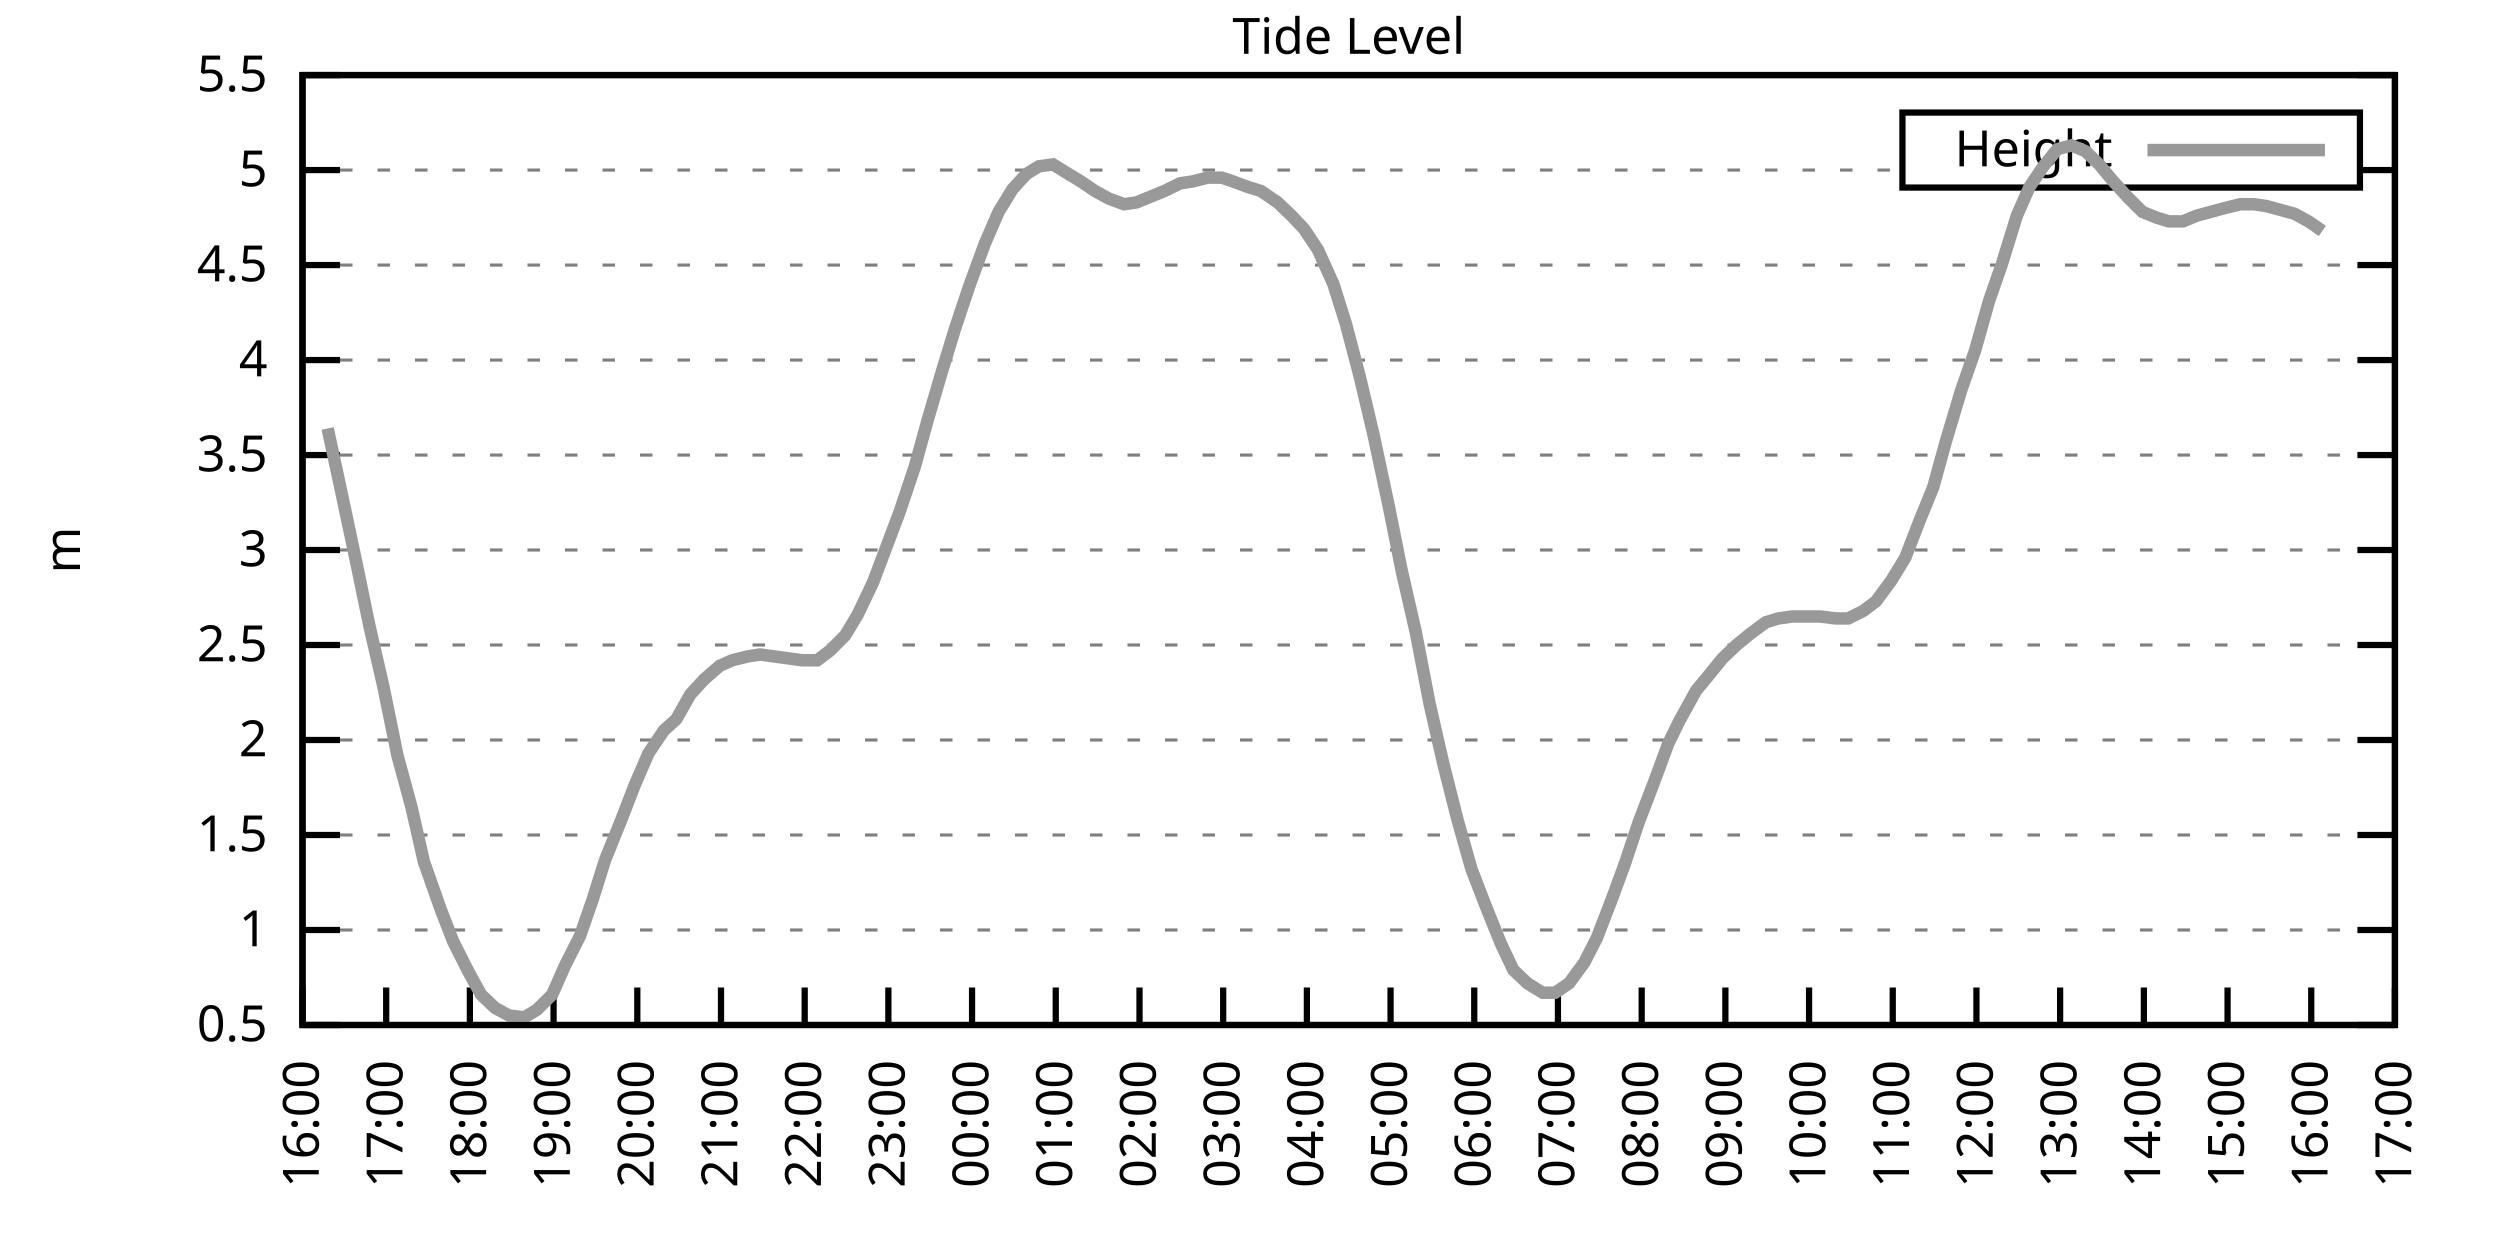
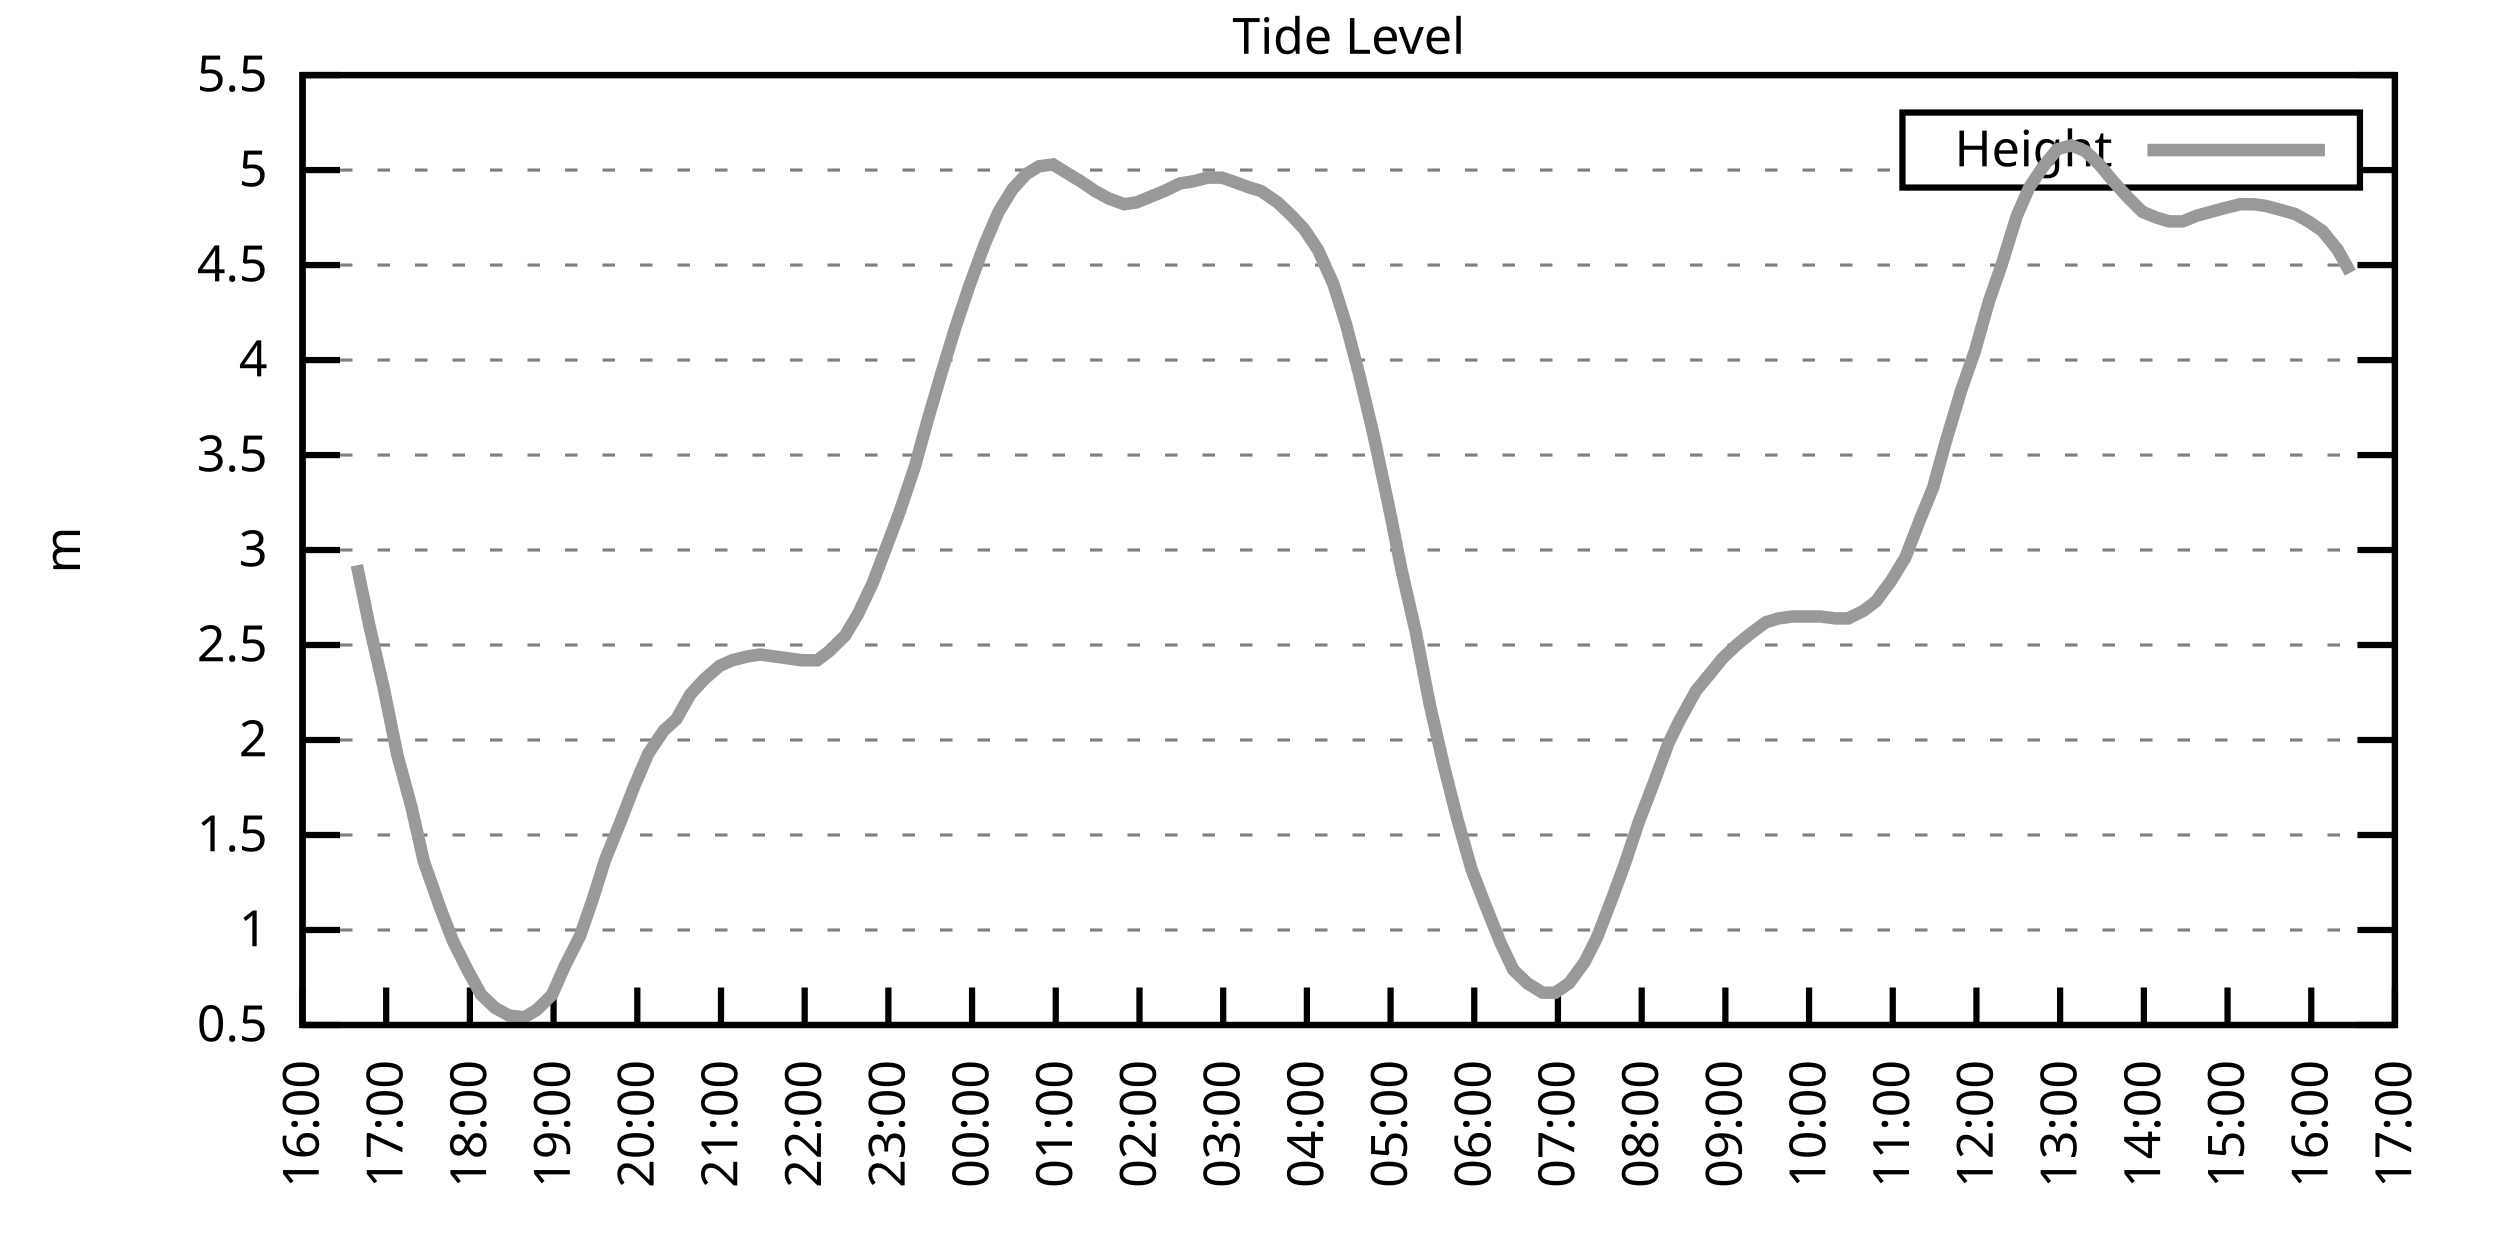
<svg xmlns="http://www.w3.org/2000/svg" xmlns:xlink="http://www.w3.org/1999/xlink" width="400" height="200" viewBox="0 0 400 200">
  <g id="gnuplot_canvas">
    <rect x="0" y="0" width="400" height="200" fill="none" />
    <defs>
      <circle id="gpDot" r="0.5" stroke-width="0.5" stroke="currentColor" />
      <path id="gpPt0" stroke-width="0.333" stroke="currentColor" d="M-1,0 h2 M0,-1 v2" />
      <path id="gpPt1" stroke-width="0.333" stroke="currentColor" d="M-1,-1 L1,1 M1,-1 L-1,1" />
      <path id="gpPt2" stroke-width="0.333" stroke="currentColor" d="M-1,0 L1,0 M0,-1 L0,1 M-1,-1 L1,1 M-1,1 L1,-1" />
      <rect id="gpPt3" stroke-width="0.333" stroke="currentColor" x="-1" y="-1" width="2" height="2" />
      <rect id="gpPt4" stroke-width="0.333" stroke="currentColor" fill="currentColor" x="-1" y="-1" width="2" height="2" />
      <circle id="gpPt5" stroke-width="0.333" stroke="currentColor" cx="0" cy="0" r="1" />
      <use xlink:href="#gpPt5" id="gpPt6" fill="currentColor" stroke="none" />
      <path id="gpPt7" stroke-width="0.333" stroke="currentColor" d="M0,-1.33 L-1.33,0.67 L1.33,0.67 z" />
      <use xlink:href="#gpPt7" id="gpPt8" fill="currentColor" stroke="none" />
      <use xlink:href="#gpPt7" id="gpPt9" stroke="currentColor" transform="rotate(180)" />
      <use xlink:href="#gpPt9" id="gpPt10" fill="currentColor" stroke="none" />
      <use xlink:href="#gpPt3" id="gpPt11" stroke="currentColor" transform="rotate(45)" />
      <use xlink:href="#gpPt11" id="gpPt12" fill="currentColor" stroke="none" />
      <path id="gpPt13" stroke-width="0.333" stroke="currentColor" d="M0,1.330 L1.265,0.411 L0.782,-1.067 L-0.782,-1.076 L-1.265,0.411 z" />
      <use xlink:href="#gpPt13" id="gpPt14" fill="currentColor" stroke="none" />
      <filter id="textbox" filterUnits="objectBoundingBox" x="0" y="0" height="1" width="1">
        <feFlood flood-color="white" flood-opacity="1" result="bgnd" />
        <feComposite in="SourceGraphic" in2="bgnd" operator="atop" />
      </filter>
      <filter id="greybox" filterUnits="objectBoundingBox" x="0" y="0" height="1" width="1">
        <feFlood flood-color="lightgrey" flood-opacity="1" result="grey" />
        <feComposite in="SourceGraphic" in2="grey" operator="atop" />
      </filter>
    </defs>
    <g fill="none" color="white" stroke="currentColor" stroke-width="1.00" stroke-linecap="butt" stroke-linejoin="miter">
</g>
    <g fill="none" color="black" stroke="currentColor" stroke-width="1.00" stroke-linecap="butt" stroke-linejoin="miter">
      <g stroke="none" shape-rendering="crispEdges">
        <polygon fill="rgb(255, 255, 255)" points="48.40,164.00 383.18,164.00 383.18,12.02 48.40,12.02 " />
      </g>
    </g>
    <g fill="none" color="black" stroke="currentColor" stroke-width="1.00" stroke-linecap="butt" stroke-linejoin="miter">
</g>
    <g fill="none" color="black" stroke="black" stroke-width="0.50" stroke-linecap="butt" stroke-linejoin="miter">
</g>
    <g fill="none" color="gray" stroke="currentColor" stroke-width="0.50" stroke-linecap="butt" stroke-linejoin="miter">
      <path stroke="gray" stroke-dasharray="2,4" class="gridline" d="M48.40,164.00 L383.19,164.00  " />
    </g>
    <g fill="none" color="gray" stroke="gray" stroke-width="1.00" stroke-linecap="butt" stroke-linejoin="miter">
</g>
    <g fill="none" color="black" stroke="currentColor" stroke-width="1.00" stroke-linecap="butt" stroke-linejoin="miter">
      <path stroke="black" d="M48.40,164.00 L54.40,164.00 M383.19,164.00 L377.19,164.00  " />
      <g transform="translate(42.80,166.60)" stroke="none" fill="black" font-family="Sans" font-size="8.00" text-anchor="end">
        <text>
          <tspan font-family="Sans"> 0.5</tspan>
        </text>
      </g>
    </g>
    <g fill="none" color="black" stroke="currentColor" stroke-width="1.00" stroke-linecap="butt" stroke-linejoin="miter">
</g>
    <g fill="none" color="black" stroke="black" stroke-width="0.50" stroke-linecap="butt" stroke-linejoin="miter">
</g>
    <g fill="none" color="gray" stroke="currentColor" stroke-width="0.50" stroke-linecap="butt" stroke-linejoin="miter">
      <path stroke="gray" stroke-dasharray="2,4" class="gridline" d="M48.40,148.80 L383.19,148.80  " />
    </g>
    <g fill="none" color="gray" stroke="gray" stroke-width="1.00" stroke-linecap="butt" stroke-linejoin="miter">
</g>
    <g fill="none" color="black" stroke="currentColor" stroke-width="1.00" stroke-linecap="butt" stroke-linejoin="miter">
      <path stroke="black" d="M48.40,148.80 L54.40,148.80 M383.19,148.80 L377.19,148.80  " />
      <g transform="translate(42.80,151.40)" stroke="none" fill="black" font-family="Sans" font-size="8.00" text-anchor="end">
        <text>
          <tspan font-family="Sans"> 1</tspan>
        </text>
      </g>
    </g>
    <g fill="none" color="black" stroke="currentColor" stroke-width="1.00" stroke-linecap="butt" stroke-linejoin="miter">
</g>
    <g fill="none" color="black" stroke="black" stroke-width="0.50" stroke-linecap="butt" stroke-linejoin="miter">
</g>
    <g fill="none" color="gray" stroke="currentColor" stroke-width="0.50" stroke-linecap="butt" stroke-linejoin="miter">
      <path stroke="gray" stroke-dasharray="2,4" class="gridline" d="M48.40,133.60 L383.19,133.60  " />
    </g>
    <g fill="none" color="gray" stroke="gray" stroke-width="1.00" stroke-linecap="butt" stroke-linejoin="miter">
</g>
    <g fill="none" color="black" stroke="currentColor" stroke-width="1.00" stroke-linecap="butt" stroke-linejoin="miter">
      <path stroke="black" d="M48.40,133.60 L54.40,133.60 M383.19,133.60 L377.19,133.60  " />
      <g transform="translate(42.80,136.20)" stroke="none" fill="black" font-family="Sans" font-size="8.00" text-anchor="end">
        <text>
          <tspan font-family="Sans"> 1.5</tspan>
        </text>
      </g>
    </g>
    <g fill="none" color="black" stroke="currentColor" stroke-width="1.00" stroke-linecap="butt" stroke-linejoin="miter">
</g>
    <g fill="none" color="black" stroke="black" stroke-width="0.50" stroke-linecap="butt" stroke-linejoin="miter">
</g>
    <g fill="none" color="gray" stroke="currentColor" stroke-width="0.50" stroke-linecap="butt" stroke-linejoin="miter">
      <path stroke="gray" stroke-dasharray="2,4" class="gridline" d="M48.40,118.40 L383.19,118.40  " />
    </g>
    <g fill="none" color="gray" stroke="gray" stroke-width="1.00" stroke-linecap="butt" stroke-linejoin="miter">
</g>
    <g fill="none" color="black" stroke="currentColor" stroke-width="1.00" stroke-linecap="butt" stroke-linejoin="miter">
      <path stroke="black" d="M48.40,118.40 L54.40,118.40 M383.19,118.40 L377.19,118.40  " />
      <g transform="translate(42.80,121.00)" stroke="none" fill="black" font-family="Sans" font-size="8.00" text-anchor="end">
        <text>
          <tspan font-family="Sans"> 2</tspan>
        </text>
      </g>
    </g>
    <g fill="none" color="black" stroke="currentColor" stroke-width="1.00" stroke-linecap="butt" stroke-linejoin="miter">
</g>
    <g fill="none" color="black" stroke="black" stroke-width="0.50" stroke-linecap="butt" stroke-linejoin="miter">
</g>
    <g fill="none" color="gray" stroke="currentColor" stroke-width="0.50" stroke-linecap="butt" stroke-linejoin="miter">
      <path stroke="gray" stroke-dasharray="2,4" class="gridline" d="M48.40,103.20 L383.19,103.20  " />
    </g>
    <g fill="none" color="gray" stroke="gray" stroke-width="1.00" stroke-linecap="butt" stroke-linejoin="miter">
</g>
    <g fill="none" color="black" stroke="currentColor" stroke-width="1.00" stroke-linecap="butt" stroke-linejoin="miter">
      <path stroke="black" d="M48.40,103.20 L54.40,103.20 M383.19,103.20 L377.19,103.20  " />
      <g transform="translate(42.80,105.80)" stroke="none" fill="black" font-family="Sans" font-size="8.00" text-anchor="end">
        <text>
          <tspan font-family="Sans"> 2.5</tspan>
        </text>
      </g>
    </g>
    <g fill="none" color="black" stroke="currentColor" stroke-width="1.00" stroke-linecap="butt" stroke-linejoin="miter">
</g>
    <g fill="none" color="black" stroke="black" stroke-width="0.50" stroke-linecap="butt" stroke-linejoin="miter">
</g>
    <g fill="none" color="gray" stroke="currentColor" stroke-width="0.50" stroke-linecap="butt" stroke-linejoin="miter">
      <path stroke="gray" stroke-dasharray="2,4" class="gridline" d="M48.40,88.00 L383.19,88.00  " />
    </g>
    <g fill="none" color="gray" stroke="gray" stroke-width="1.00" stroke-linecap="butt" stroke-linejoin="miter">
</g>
    <g fill="none" color="black" stroke="currentColor" stroke-width="1.00" stroke-linecap="butt" stroke-linejoin="miter">
      <path stroke="black" d="M48.40,88.00 L54.40,88.00 M383.19,88.00 L377.19,88.00  " />
      <g transform="translate(42.80,90.60)" stroke="none" fill="black" font-family="Sans" font-size="8.00" text-anchor="end">
        <text>
          <tspan font-family="Sans"> 3</tspan>
        </text>
      </g>
    </g>
    <g fill="none" color="black" stroke="currentColor" stroke-width="1.00" stroke-linecap="butt" stroke-linejoin="miter">
</g>
    <g fill="none" color="black" stroke="black" stroke-width="0.50" stroke-linecap="butt" stroke-linejoin="miter">
</g>
    <g fill="none" color="gray" stroke="currentColor" stroke-width="0.50" stroke-linecap="butt" stroke-linejoin="miter">
      <path stroke="gray" stroke-dasharray="2,4" class="gridline" d="M48.40,72.81 L383.19,72.81  " />
    </g>
    <g fill="none" color="gray" stroke="gray" stroke-width="1.00" stroke-linecap="butt" stroke-linejoin="miter">
</g>
    <g fill="none" color="black" stroke="currentColor" stroke-width="1.00" stroke-linecap="butt" stroke-linejoin="miter">
      <path stroke="black" d="M48.40,72.81 L54.40,72.81 M383.19,72.81 L377.19,72.81  " />
      <g transform="translate(42.80,75.41)" stroke="none" fill="black" font-family="Sans" font-size="8.00" text-anchor="end">
        <text>
          <tspan font-family="Sans"> 3.5</tspan>
        </text>
      </g>
    </g>
    <g fill="none" color="black" stroke="currentColor" stroke-width="1.00" stroke-linecap="butt" stroke-linejoin="miter">
</g>
    <g fill="none" color="black" stroke="black" stroke-width="0.50" stroke-linecap="butt" stroke-linejoin="miter">
</g>
    <g fill="none" color="gray" stroke="currentColor" stroke-width="0.50" stroke-linecap="butt" stroke-linejoin="miter">
      <path stroke="gray" stroke-dasharray="2,4" class="gridline" d="M48.40,57.61 L383.19,57.61  " />
    </g>
    <g fill="none" color="gray" stroke="gray" stroke-width="1.00" stroke-linecap="butt" stroke-linejoin="miter">
</g>
    <g fill="none" color="black" stroke="currentColor" stroke-width="1.00" stroke-linecap="butt" stroke-linejoin="miter">
      <path stroke="black" d="M48.40,57.61 L54.40,57.61 M383.19,57.61 L377.19,57.61  " />
      <g transform="translate(42.80,60.21)" stroke="none" fill="black" font-family="Sans" font-size="8.00" text-anchor="end">
        <text>
          <tspan font-family="Sans"> 4</tspan>
        </text>
      </g>
    </g>
    <g fill="none" color="black" stroke="currentColor" stroke-width="1.00" stroke-linecap="butt" stroke-linejoin="miter">
</g>
    <g fill="none" color="black" stroke="black" stroke-width="0.50" stroke-linecap="butt" stroke-linejoin="miter">
</g>
    <g fill="none" color="gray" stroke="currentColor" stroke-width="0.50" stroke-linecap="butt" stroke-linejoin="miter">
      <path stroke="gray" stroke-dasharray="2,4" class="gridline" d="M48.40,42.41 L383.19,42.41  " />
    </g>
    <g fill="none" color="gray" stroke="gray" stroke-width="1.00" stroke-linecap="butt" stroke-linejoin="miter">
</g>
    <g fill="none" color="black" stroke="currentColor" stroke-width="1.00" stroke-linecap="butt" stroke-linejoin="miter">
      <path stroke="black" d="M48.40,42.41 L54.40,42.41 M383.19,42.41 L377.19,42.41  " />
      <g transform="translate(42.80,45.01)" stroke="none" fill="black" font-family="Sans" font-size="8.00" text-anchor="end">
        <text>
          <tspan font-family="Sans"> 4.5</tspan>
        </text>
      </g>
    </g>
    <g fill="none" color="black" stroke="currentColor" stroke-width="1.00" stroke-linecap="butt" stroke-linejoin="miter">
</g>
    <g fill="none" color="black" stroke="black" stroke-width="0.50" stroke-linecap="butt" stroke-linejoin="miter">
</g>
    <g fill="none" color="gray" stroke="currentColor" stroke-width="0.50" stroke-linecap="butt" stroke-linejoin="miter">
      <path stroke="gray" stroke-dasharray="2,4" class="gridline" d="M48.40,27.21 L304.39,27.21 M377.59,27.21 L383.19,27.21  " />
    </g>
    <g fill="none" color="gray" stroke="gray" stroke-width="1.00" stroke-linecap="butt" stroke-linejoin="miter">
</g>
    <g fill="none" color="black" stroke="currentColor" stroke-width="1.00" stroke-linecap="butt" stroke-linejoin="miter">
      <path stroke="black" d="M48.40,27.21 L54.40,27.21 M383.19,27.21 L377.19,27.21  " />
      <g transform="translate(42.80,29.81)" stroke="none" fill="black" font-family="Sans" font-size="8.00" text-anchor="end">
        <text>
          <tspan font-family="Sans"> 5</tspan>
        </text>
      </g>
    </g>
    <g fill="none" color="black" stroke="currentColor" stroke-width="1.00" stroke-linecap="butt" stroke-linejoin="miter">
</g>
    <g fill="none" color="black" stroke="black" stroke-width="0.50" stroke-linecap="butt" stroke-linejoin="miter">
</g>
    <g fill="none" color="gray" stroke="currentColor" stroke-width="0.50" stroke-linecap="butt" stroke-linejoin="miter">
      <path stroke="gray" stroke-dasharray="2,4" class="gridline" d="M48.40,12.01 L383.19,12.01  " />
    </g>
    <g fill="none" color="gray" stroke="gray" stroke-width="1.00" stroke-linecap="butt" stroke-linejoin="miter">
</g>
    <g fill="none" color="black" stroke="currentColor" stroke-width="1.00" stroke-linecap="butt" stroke-linejoin="miter">
      <path stroke="black" d="M48.40,12.01 L54.40,12.01 M383.19,12.01 L377.19,12.01  " />
      <g transform="translate(42.80,14.61)" stroke="none" fill="black" font-family="Sans" font-size="8.00" text-anchor="end">
        <text>
          <tspan font-family="Sans"> 5.5</tspan>
        </text>
      </g>
    </g>
    <g fill="none" color="black" stroke="currentColor" stroke-width="1.00" stroke-linecap="butt" stroke-linejoin="miter">
      <path stroke="black" d="M48.40,164.00 L48.40,158.00  " />
      <g transform="translate(51.00,169.60) rotate(270.00)" stroke="none" fill="black" font-family="Sans" font-size="8.00" text-anchor="end">
        <text>
          <tspan font-family="Sans">16:00</tspan>
        </text>
      </g>
    </g>
    <g fill="none" color="black" stroke="currentColor" stroke-width="1.00" stroke-linecap="butt" stroke-linejoin="miter">
      <path stroke="black" d="M61.79,164.00 L61.79,158.00  " />
      <g transform="translate(64.39,169.60) rotate(270.00)" stroke="none" fill="black" font-family="Sans" font-size="8.00" text-anchor="end">
        <text>
          <tspan font-family="Sans">17:00</tspan>
        </text>
      </g>
    </g>
    <g fill="none" color="black" stroke="currentColor" stroke-width="1.00" stroke-linecap="butt" stroke-linejoin="miter">
      <path stroke="black" d="M75.18,164.00 L75.18,158.00  " />
      <g transform="translate(77.78,169.60) rotate(270.00)" stroke="none" fill="black" font-family="Sans" font-size="8.00" text-anchor="end">
        <text>
          <tspan font-family="Sans">18:00</tspan>
        </text>
      </g>
    </g>
    <g fill="none" color="black" stroke="currentColor" stroke-width="1.00" stroke-linecap="butt" stroke-linejoin="miter">
      <path stroke="black" d="M88.57,164.00 L88.57,158.00  " />
      <g transform="translate(91.17,169.60) rotate(270.00)" stroke="none" fill="black" font-family="Sans" font-size="8.00" text-anchor="end">
        <text>
          <tspan font-family="Sans">19:00</tspan>
        </text>
      </g>
    </g>
    <g fill="none" color="black" stroke="currentColor" stroke-width="1.00" stroke-linecap="butt" stroke-linejoin="miter">
      <path stroke="black" d="M101.97,164.00 L101.97,158.00  " />
      <g transform="translate(104.57,169.60) rotate(270.00)" stroke="none" fill="black" font-family="Sans" font-size="8.00" text-anchor="end">
        <text>
          <tspan font-family="Sans">20:00</tspan>
        </text>
      </g>
    </g>
    <g fill="none" color="black" stroke="currentColor" stroke-width="1.00" stroke-linecap="butt" stroke-linejoin="miter">
      <path stroke="black" d="M115.36,164.00 L115.36,158.00  " />
      <g transform="translate(117.96,169.60) rotate(270.00)" stroke="none" fill="black" font-family="Sans" font-size="8.00" text-anchor="end">
        <text>
          <tspan font-family="Sans">21:00</tspan>
        </text>
      </g>
    </g>
    <g fill="none" color="black" stroke="currentColor" stroke-width="1.00" stroke-linecap="butt" stroke-linejoin="miter">
      <path stroke="black" d="M128.75,164.00 L128.75,158.00  " />
      <g transform="translate(131.35,169.60) rotate(270.00)" stroke="none" fill="black" font-family="Sans" font-size="8.00" text-anchor="end">
        <text>
          <tspan font-family="Sans">22:00</tspan>
        </text>
      </g>
    </g>
    <g fill="none" color="black" stroke="currentColor" stroke-width="1.00" stroke-linecap="butt" stroke-linejoin="miter">
      <path stroke="black" d="M142.14,164.00 L142.14,158.00  " />
      <g transform="translate(144.74,169.60) rotate(270.00)" stroke="none" fill="black" font-family="Sans" font-size="8.00" text-anchor="end">
        <text>
          <tspan font-family="Sans">23:00</tspan>
        </text>
      </g>
    </g>
    <g fill="none" color="black" stroke="currentColor" stroke-width="1.00" stroke-linecap="butt" stroke-linejoin="miter">
      <path stroke="black" d="M155.53,164.00 L155.53,158.00  " />
      <g transform="translate(158.13,169.60) rotate(270.00)" stroke="none" fill="black" font-family="Sans" font-size="8.00" text-anchor="end">
        <text>
          <tspan font-family="Sans">00:00</tspan>
        </text>
      </g>
    </g>
    <g fill="none" color="black" stroke="currentColor" stroke-width="1.00" stroke-linecap="butt" stroke-linejoin="miter">
      <path stroke="black" d="M168.92,164.00 L168.92,158.00  " />
      <g transform="translate(171.52,169.60) rotate(270.00)" stroke="none" fill="black" font-family="Sans" font-size="8.00" text-anchor="end">
        <text>
          <tspan font-family="Sans">01:00</tspan>
        </text>
      </g>
    </g>
    <g fill="none" color="black" stroke="currentColor" stroke-width="1.00" stroke-linecap="butt" stroke-linejoin="miter">
      <path stroke="black" d="M182.32,164.00 L182.32,158.00  " />
      <g transform="translate(184.92,169.60) rotate(270.00)" stroke="none" fill="black" font-family="Sans" font-size="8.00" text-anchor="end">
        <text>
          <tspan font-family="Sans">02:00</tspan>
        </text>
      </g>
    </g>
    <g fill="none" color="black" stroke="currentColor" stroke-width="1.00" stroke-linecap="butt" stroke-linejoin="miter">
      <path stroke="black" d="M195.71,164.00 L195.71,158.00  " />
      <g transform="translate(198.31,169.60) rotate(270.00)" stroke="none" fill="black" font-family="Sans" font-size="8.00" text-anchor="end">
        <text>
          <tspan font-family="Sans">03:00</tspan>
        </text>
      </g>
    </g>
    <g fill="none" color="black" stroke="currentColor" stroke-width="1.00" stroke-linecap="butt" stroke-linejoin="miter">
      <path stroke="black" d="M209.10,164.00 L209.10,158.00  " />
      <g transform="translate(211.70,169.60) rotate(270.00)" stroke="none" fill="black" font-family="Sans" font-size="8.00" text-anchor="end">
        <text>
          <tspan font-family="Sans">04:00</tspan>
        </text>
      </g>
    </g>
    <g fill="none" color="black" stroke="currentColor" stroke-width="1.00" stroke-linecap="butt" stroke-linejoin="miter">
      <path stroke="black" d="M222.49,164.00 L222.49,158.00  " />
      <g transform="translate(225.09,169.60) rotate(270.00)" stroke="none" fill="black" font-family="Sans" font-size="8.00" text-anchor="end">
        <text>
          <tspan font-family="Sans">05:00</tspan>
        </text>
      </g>
    </g>
    <g fill="none" color="black" stroke="currentColor" stroke-width="1.00" stroke-linecap="butt" stroke-linejoin="miter">
      <path stroke="black" d="M235.88,164.00 L235.88,158.00  " />
      <g transform="translate(238.48,169.60) rotate(270.00)" stroke="none" fill="black" font-family="Sans" font-size="8.00" text-anchor="end">
        <text>
          <tspan font-family="Sans">06:00</tspan>
        </text>
      </g>
    </g>
    <g fill="none" color="black" stroke="currentColor" stroke-width="1.00" stroke-linecap="butt" stroke-linejoin="miter">
      <path stroke="black" d="M249.27,164.00 L249.27,158.00  " />
      <g transform="translate(251.87,169.60) rotate(270.00)" stroke="none" fill="black" font-family="Sans" font-size="8.00" text-anchor="end">
        <text>
          <tspan font-family="Sans">07:00</tspan>
        </text>
      </g>
    </g>
    <g fill="none" color="black" stroke="currentColor" stroke-width="1.00" stroke-linecap="butt" stroke-linejoin="miter">
      <path stroke="black" d="M262.67,164.00 L262.67,158.00  " />
      <g transform="translate(265.27,169.60) rotate(270.00)" stroke="none" fill="black" font-family="Sans" font-size="8.00" text-anchor="end">
        <text>
          <tspan font-family="Sans">08:00</tspan>
        </text>
      </g>
    </g>
    <g fill="none" color="black" stroke="currentColor" stroke-width="1.00" stroke-linecap="butt" stroke-linejoin="miter">
      <path stroke="black" d="M276.06,164.00 L276.06,158.00  " />
      <g transform="translate(278.66,169.60) rotate(270.00)" stroke="none" fill="black" font-family="Sans" font-size="8.00" text-anchor="end">
        <text>
          <tspan font-family="Sans">09:00</tspan>
        </text>
      </g>
    </g>
    <g fill="none" color="black" stroke="currentColor" stroke-width="1.00" stroke-linecap="butt" stroke-linejoin="miter">
      <path stroke="black" d="M289.45,164.00 L289.45,158.00  " />
      <g transform="translate(292.05,169.60) rotate(270.00)" stroke="none" fill="black" font-family="Sans" font-size="8.00" text-anchor="end">
        <text>
          <tspan font-family="Sans">10:00</tspan>
        </text>
      </g>
    </g>
    <g fill="none" color="black" stroke="currentColor" stroke-width="1.00" stroke-linecap="butt" stroke-linejoin="miter">
      <path stroke="black" d="M302.84,164.00 L302.84,158.00  " />
      <g transform="translate(305.44,169.60) rotate(270.00)" stroke="none" fill="black" font-family="Sans" font-size="8.00" text-anchor="end">
        <text>
          <tspan font-family="Sans">11:00</tspan>
        </text>
      </g>
    </g>
    <g fill="none" color="black" stroke="currentColor" stroke-width="1.00" stroke-linecap="butt" stroke-linejoin="miter">
      <path stroke="black" d="M316.23,164.00 L316.23,158.00  " />
      <g transform="translate(318.83,169.60) rotate(270.00)" stroke="none" fill="black" font-family="Sans" font-size="8.00" text-anchor="end">
        <text>
          <tspan font-family="Sans">12:00</tspan>
        </text>
      </g>
    </g>
    <g fill="none" color="black" stroke="currentColor" stroke-width="1.00" stroke-linecap="butt" stroke-linejoin="miter">
      <path stroke="black" d="M329.62,164.00 L329.62,158.00  " />
      <g transform="translate(332.22,169.60) rotate(270.00)" stroke="none" fill="black" font-family="Sans" font-size="8.00" text-anchor="end">
        <text>
          <tspan font-family="Sans">13:00</tspan>
        </text>
      </g>
    </g>
    <g fill="none" color="black" stroke="currentColor" stroke-width="1.00" stroke-linecap="butt" stroke-linejoin="miter">
      <path stroke="black" d="M343.02,164.00 L343.02,158.00  " />
      <g transform="translate(345.62,169.60) rotate(270.00)" stroke="none" fill="black" font-family="Sans" font-size="8.00" text-anchor="end">
        <text>
          <tspan font-family="Sans">14:00</tspan>
        </text>
      </g>
    </g>
    <g fill="none" color="black" stroke="currentColor" stroke-width="1.00" stroke-linecap="butt" stroke-linejoin="miter">
      <path stroke="black" d="M356.41,164.00 L356.41,158.00  " />
      <g transform="translate(359.01,169.60) rotate(270.00)" stroke="none" fill="black" font-family="Sans" font-size="8.00" text-anchor="end">
        <text>
          <tspan font-family="Sans">15:00</tspan>
        </text>
      </g>
    </g>
    <g fill="none" color="black" stroke="currentColor" stroke-width="1.00" stroke-linecap="butt" stroke-linejoin="miter">
      <path stroke="black" d="M369.80,164.00 L369.80,158.00  " />
      <g transform="translate(372.40,169.60) rotate(270.00)" stroke="none" fill="black" font-family="Sans" font-size="8.00" text-anchor="end">
        <text>
          <tspan font-family="Sans">16:00</tspan>
        </text>
      </g>
    </g>
    <g fill="none" color="black" stroke="currentColor" stroke-width="1.00" stroke-linecap="butt" stroke-linejoin="miter">
      <path stroke="black" d="M383.19,164.00 L383.19,158.00  " />
      <g transform="translate(385.79,169.60) rotate(270.00)" stroke="none" fill="black" font-family="Sans" font-size="8.00" text-anchor="end">
        <text>
          <tspan font-family="Sans">17:00</tspan>
        </text>
      </g>
    </g>
    <g fill="none" color="black" stroke="currentColor" stroke-width="1.00" stroke-linecap="butt" stroke-linejoin="miter">
</g>
    <g fill="none" color="black" stroke="currentColor" stroke-width="1.00" stroke-linecap="butt" stroke-linejoin="miter">
      <path stroke="black" d="M48.40,12.01 L48.40,164.00 L383.19,164.00 L383.19,12.01 L48.40,12.01 Z  " />
    </g>
    <g fill="none" color="black" stroke="currentColor" stroke-width="1.00" stroke-linecap="butt" stroke-linejoin="miter">
</g>
    <g fill="none" color="black" stroke="currentColor" stroke-width="1.00" stroke-linecap="butt" stroke-linejoin="miter">
      <path stroke="black" d="M304.39,30.01 L304.39,18.01 L377.59,18.01 L377.59,30.01 L304.39,30.01 Z  " />
    </g>
    <g id="Tide_level_plot_1">
      <g fill="none" color="white" stroke="black" stroke-width="2.00" stroke-linecap="butt" stroke-linejoin="miter">
</g>
      <g fill="none" color="black" stroke="currentColor" stroke-width="2.00" stroke-linecap="butt" stroke-linejoin="miter">
        <g transform="translate(337.99,26.61)" stroke="none" fill="black" font-family="Sans" font-size="8.00" text-anchor="end">
          <text>
            <tspan font-family="Sans">Height</tspan>
          </text>
        </g>
      </g>
      <g fill="none" color="black" stroke="currentColor" stroke-width="2.00" stroke-linecap="butt" stroke-linejoin="miter">
-         <path stroke="rgb(153, 153, 153)" d="M343.59,24.01 L371.99,24.01 M52.42,68.55 L54.65,78.89 L57.10,90.44 L59.11,100.16 L61.35,109.89 L63.58,120.83   L65.81,129.04 L67.82,137.86 L70.50,145.46 L72.50,150.62 L74.96,155.49 L76.97,159.14 L79.20,161.26 L81.43,162.48   L83.89,162.78 L85.90,161.57 L88.35,159.14 L90.36,154.58 L92.82,149.71 L94.82,143.94 L96.83,137.55 L99.29,131.47   L101.52,125.70 L103.75,120.53 L106.21,116.88 L108.22,115.06 L110.45,111.11 L112.68,108.68 L115.13,106.55 L117.14,105.64   L119.60,105.03 L121.61,104.72 L123.84,105.03 L126.07,105.33 L128.30,105.64 L130.76,105.64 L132.77,104.12 L135.22,101.68   L137.23,98.34 L139.69,93.17 L143.93,81.93 L146.38,74.63 L148.39,67.33 L150.62,59.73 L152.85,52.44 L155.09,45.75   L157.54,39.06 L159.77,33.90 L162.01,30.25 L164.24,27.82 L166.25,26.60 L168.48,26.30 L170.93,27.82 L172.94,29.03   L175.17,30.55 L177.41,31.77 L179.86,32.68 L181.87,32.38 L184.10,31.46 L186.33,30.55 L188.79,29.34 L190.80,29.03   L193.25,28.42 L195.48,28.42 L197.27,29.03 L199.73,29.94 L201.73,30.55 L204.41,32.38 L206.64,34.50 L208.65,36.63   L210.88,39.98 L213.34,45.45 L215.35,51.83 L217.58,60.34 L219.81,69.77 L222.27,81.32 L224.28,91.35 L226.51,101.08   L228.74,112.63 L230.97,122.35 L233.20,131.17 L235.44,139.07 L237.67,144.85 L240.12,150.93 L242.13,155.18 L244.36,157.31   L246.82,158.83 L248.83,158.83 L251.06,157.31 L253.51,153.97 L255.52,150.02 L257.98,143.63 L259.99,138.16 L262.22,131.47   L264.67,125.09 L266.91,119.01 L268.69,115.36 L271.37,110.50 L273.38,108.07 L275.61,105.33 L277.84,103.20 L280.07,101.38   L282.53,99.56 L284.54,98.95 L286.77,98.64 L289.00,98.64 L291.23,98.64 L293.69,98.95 L295.70,98.95 L298.15,97.73   L300.16,96.21 L302.62,92.87 L304.85,89.22 L307.08,83.45 L309.31,77.97 L311.32,70.68 L313.78,62.47 L316.01,56.09   L318.24,48.18 L320.25,42.41 L322.70,34.50 L324.71,29.94 L326.95,26.60 L329.18,23.87 L331.41,23.26 L333.64,24.17   L335.87,26.30 L337.88,28.73 L340.34,31.46 L342.79,33.90 L345.02,34.81 L347.03,35.42 L349.26,35.42 L351.50,34.50   L353.73,33.90 L355.96,33.29 L358.42,32.68 L360.65,32.68 L362.66,32.98 L364.89,33.59 L367.12,34.20 L369.35,35.42   L371.58,36.94  " />
+         <path stroke="rgb(153, 153, 153)" d="M343.59,24.01 L371.99,24.01 M57.10,90.44 L59.11,100.16 L61.35,109.89 L63.58,120.83 L65.81,129.04 L67.82,137.86   L70.50,145.46 L72.50,150.62 L74.96,155.49 L76.97,159.14 L79.20,161.26 L81.43,162.48 L83.89,162.78 L85.90,161.57   L88.35,159.14 L90.36,154.58 L92.82,149.71 L94.82,143.94 L96.83,137.55 L99.29,131.47 L101.52,125.70 L103.75,120.53   L106.21,116.88 L108.22,115.06 L110.45,111.11 L112.68,108.68 L115.13,106.55 L117.14,105.64 L119.60,105.03 L121.61,104.72   L123.84,105.03 L126.07,105.33 L128.30,105.64 L130.76,105.64 L132.77,104.12 L135.22,101.68 L137.23,98.34 L139.69,93.17   L143.93,81.93 L146.38,74.63 L148.39,67.33 L150.62,59.73 L152.85,52.44 L155.09,45.75 L157.54,39.06 L159.77,33.90   L162.01,30.25 L164.24,27.82 L166.25,26.60 L168.48,26.30 L170.93,27.82 L172.94,29.03 L175.17,30.55 L177.41,31.77   L179.86,32.68 L181.87,32.38 L184.10,31.46 L186.33,30.55 L188.79,29.34 L190.80,29.03 L193.25,28.42 L195.48,28.42   L197.27,29.03 L199.73,29.94 L201.73,30.55 L204.41,32.38 L206.64,34.50 L208.65,36.63 L210.88,39.98 L213.34,45.45   L215.35,51.83 L217.58,60.34 L219.81,69.77 L222.27,81.32 L224.28,91.35 L226.51,101.08 L228.74,112.63 L230.97,122.35   L233.20,131.17 L235.44,139.07 L237.67,144.85 L240.12,150.93 L242.13,155.18 L244.36,157.31 L246.82,158.83 L248.83,158.83   L251.06,157.31 L253.51,153.97 L255.52,150.02 L257.98,143.63 L259.99,138.16 L262.22,131.47 L264.67,125.09 L266.91,119.01   L268.69,115.36 L271.37,110.50 L273.38,108.07 L275.61,105.33 L277.84,103.20 L280.07,101.38 L282.53,99.56 L284.54,98.95   L286.77,98.64 L289.00,98.64 L291.23,98.64 L293.69,98.95 L295.70,98.95 L298.15,97.73 L300.16,96.21 L302.62,92.87   L304.85,89.22 L307.08,83.45 L309.31,77.97 L311.32,70.68 L313.78,62.47 L316.01,56.09 L318.24,48.18 L320.25,42.41   L322.70,34.50 L324.71,29.94 L326.95,26.60 L329.18,23.87 L331.41,23.26 L333.64,24.17 L335.87,26.30 L337.88,28.73   L340.34,31.46 L342.79,33.90 L345.02,34.81 L347.03,35.42 L349.26,35.42 L351.50,34.50 L353.73,33.90 L355.96,33.29   L358.42,32.68 L360.65,32.68 L362.66,32.98 L364.89,33.59 L367.12,34.20 L369.35,35.42 L371.58,36.94 L374.04,39.98   L376.05,43.62  " />
      </g>
    </g>
    <g fill="none" color="black" stroke="currentColor" stroke-width="2.00" stroke-linecap="butt" stroke-linejoin="miter">
</g>
    <g fill="none" color="black" stroke="black" stroke-width="1.00" stroke-linecap="butt" stroke-linejoin="miter">
</g>
    <g fill="none" color="black" stroke="currentColor" stroke-width="1.00" stroke-linecap="butt" stroke-linejoin="miter">
      <path stroke="black" d="M48.40,12.01 L48.40,164.00 L383.19,164.00 L383.19,12.01 L48.40,12.01 Z  " />
      <g transform="translate(12.80,88.01) rotate(270.00)" stroke="none" fill="black" font-family="Sans" font-size="8.00" text-anchor="middle">
        <text>
          <tspan font-family="Sans">m</tspan>
        </text>
      </g>
    </g>
    <g fill="none" color="black" stroke="currentColor" stroke-width="1.00" stroke-linecap="butt" stroke-linejoin="miter">
</g>
    <g fill="none" color="black" stroke="currentColor" stroke-width="1.00" stroke-linecap="butt" stroke-linejoin="miter">
      <g transform="translate(215.79,8.61)" stroke="none" fill="black" font-family="Sans" font-size="8.00" text-anchor="middle">
        <text>
          <tspan font-family="Sans">Tide Level</tspan>
        </text>
      </g>
    </g>
    <g fill="none" color="black" stroke="currentColor" stroke-width="1.00" stroke-linecap="butt" stroke-linejoin="miter">
</g>
  </g>
</svg>
